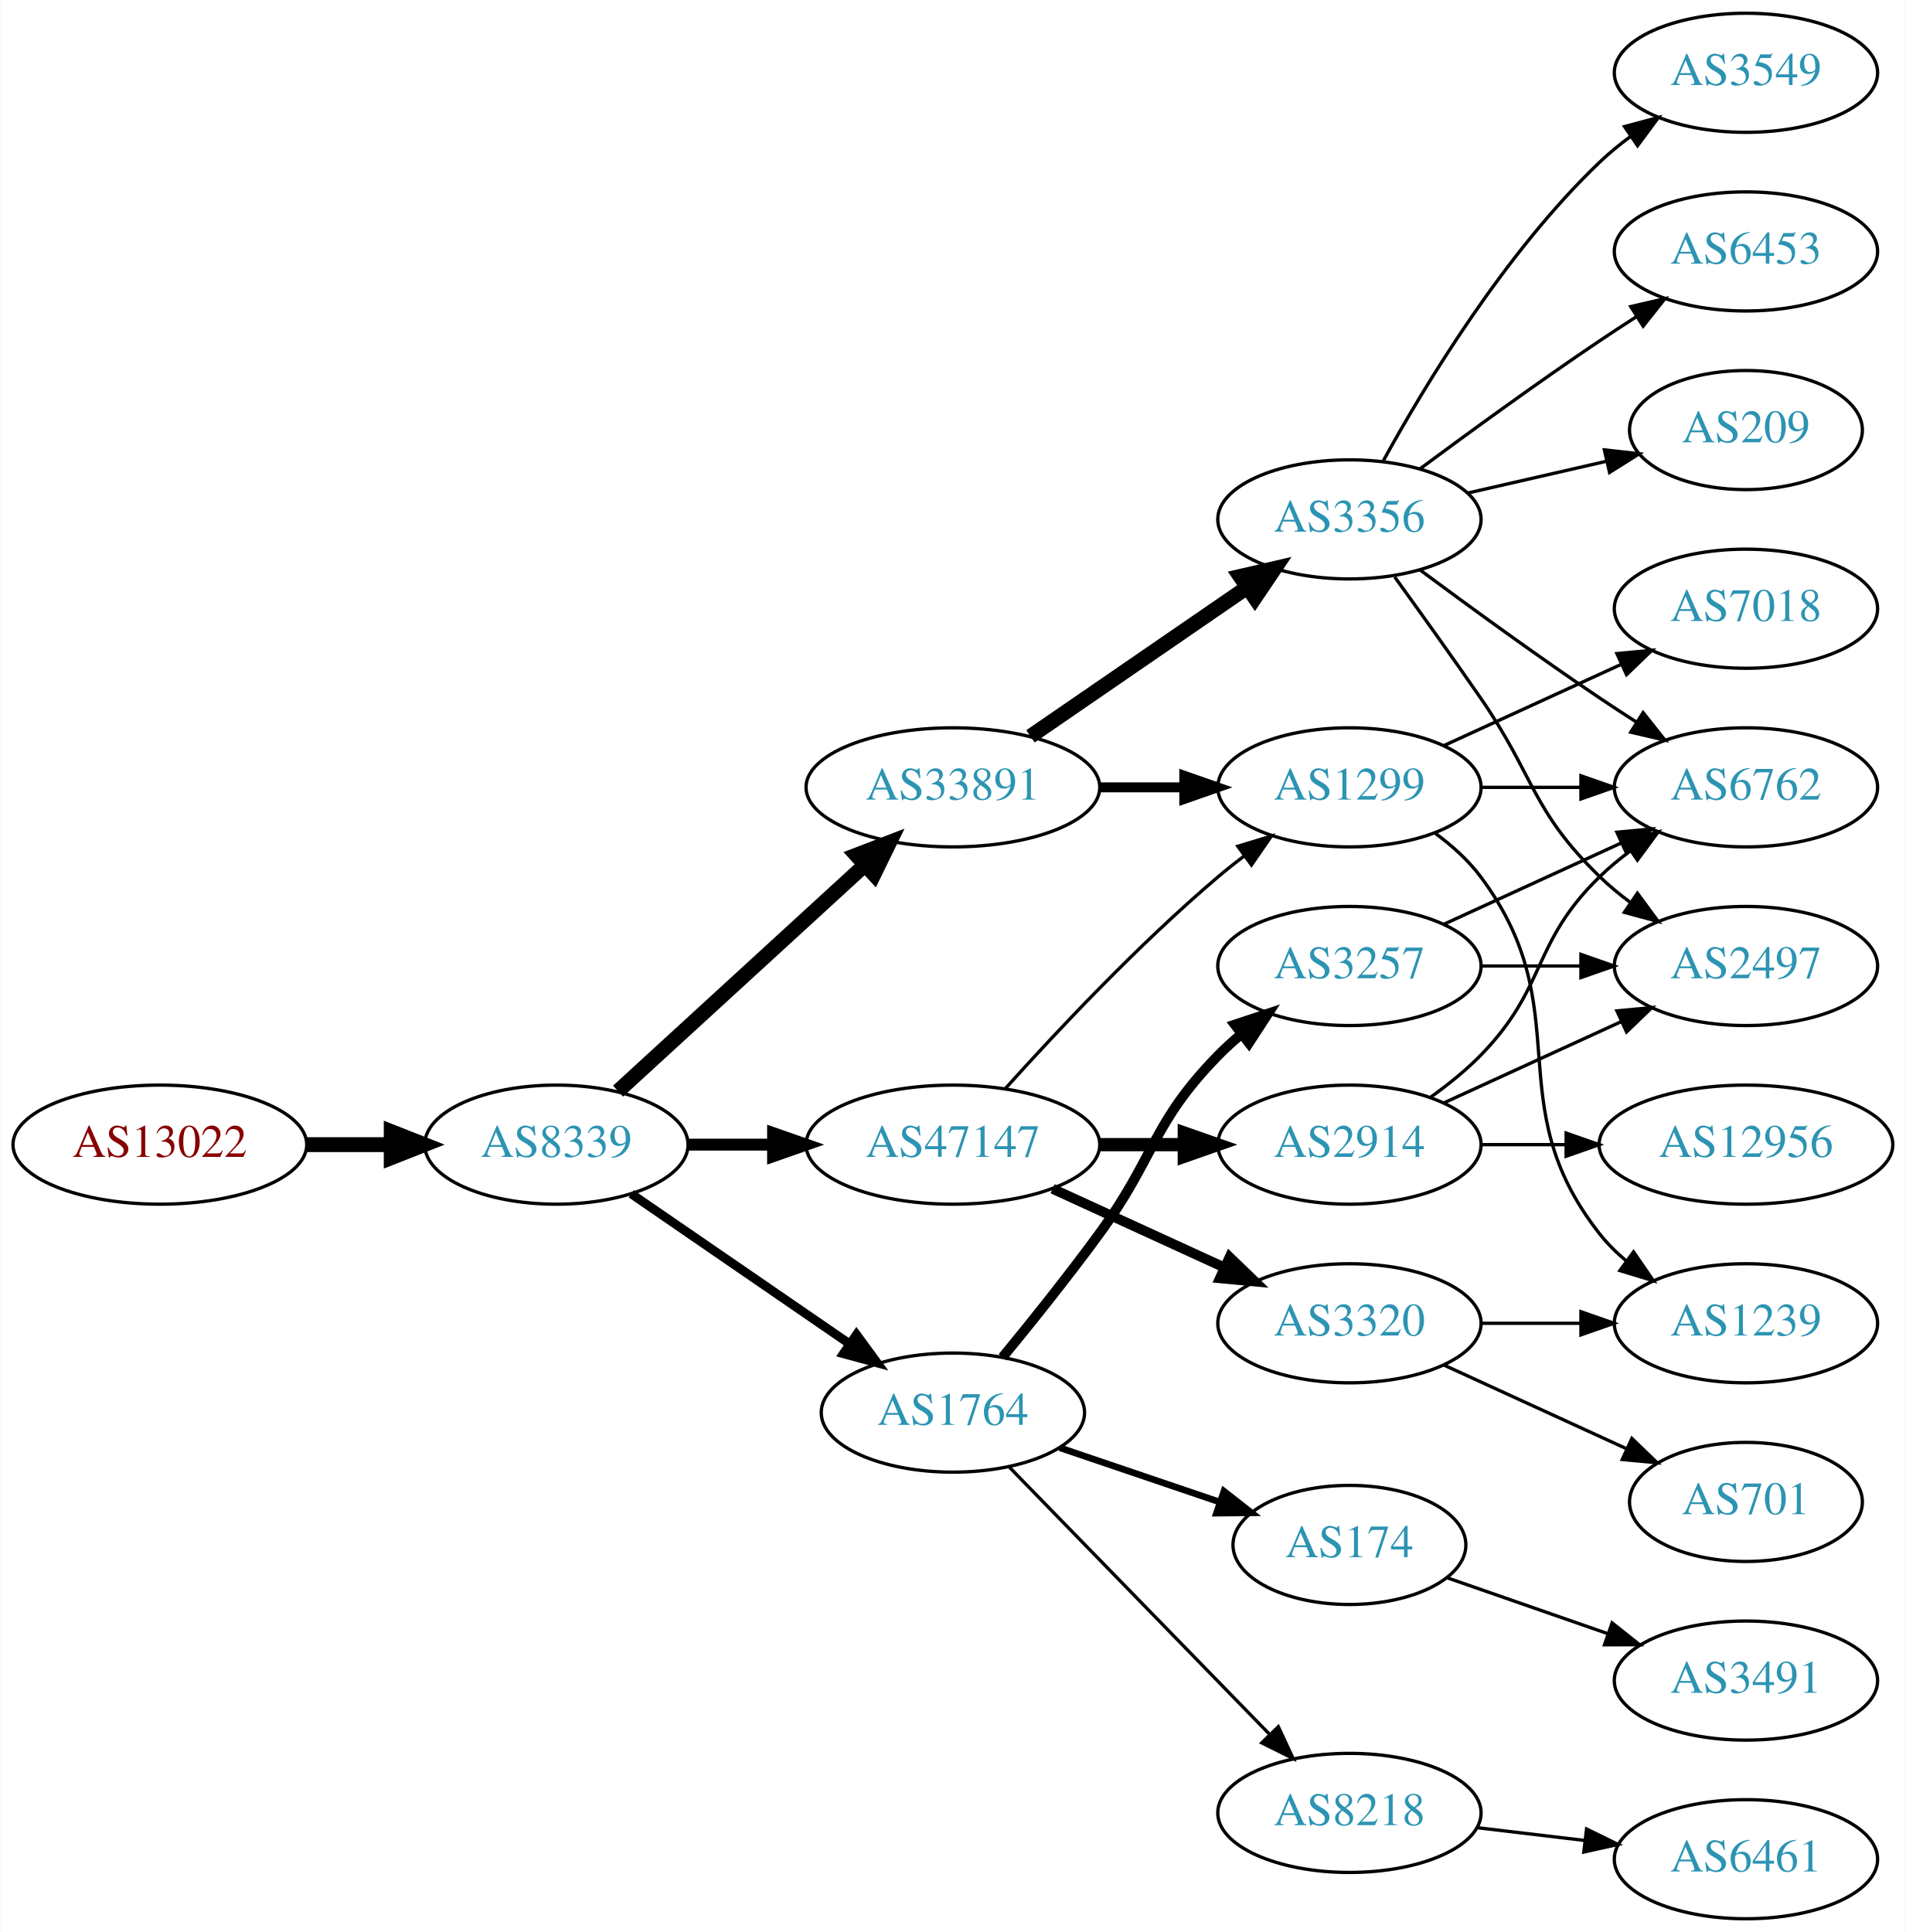
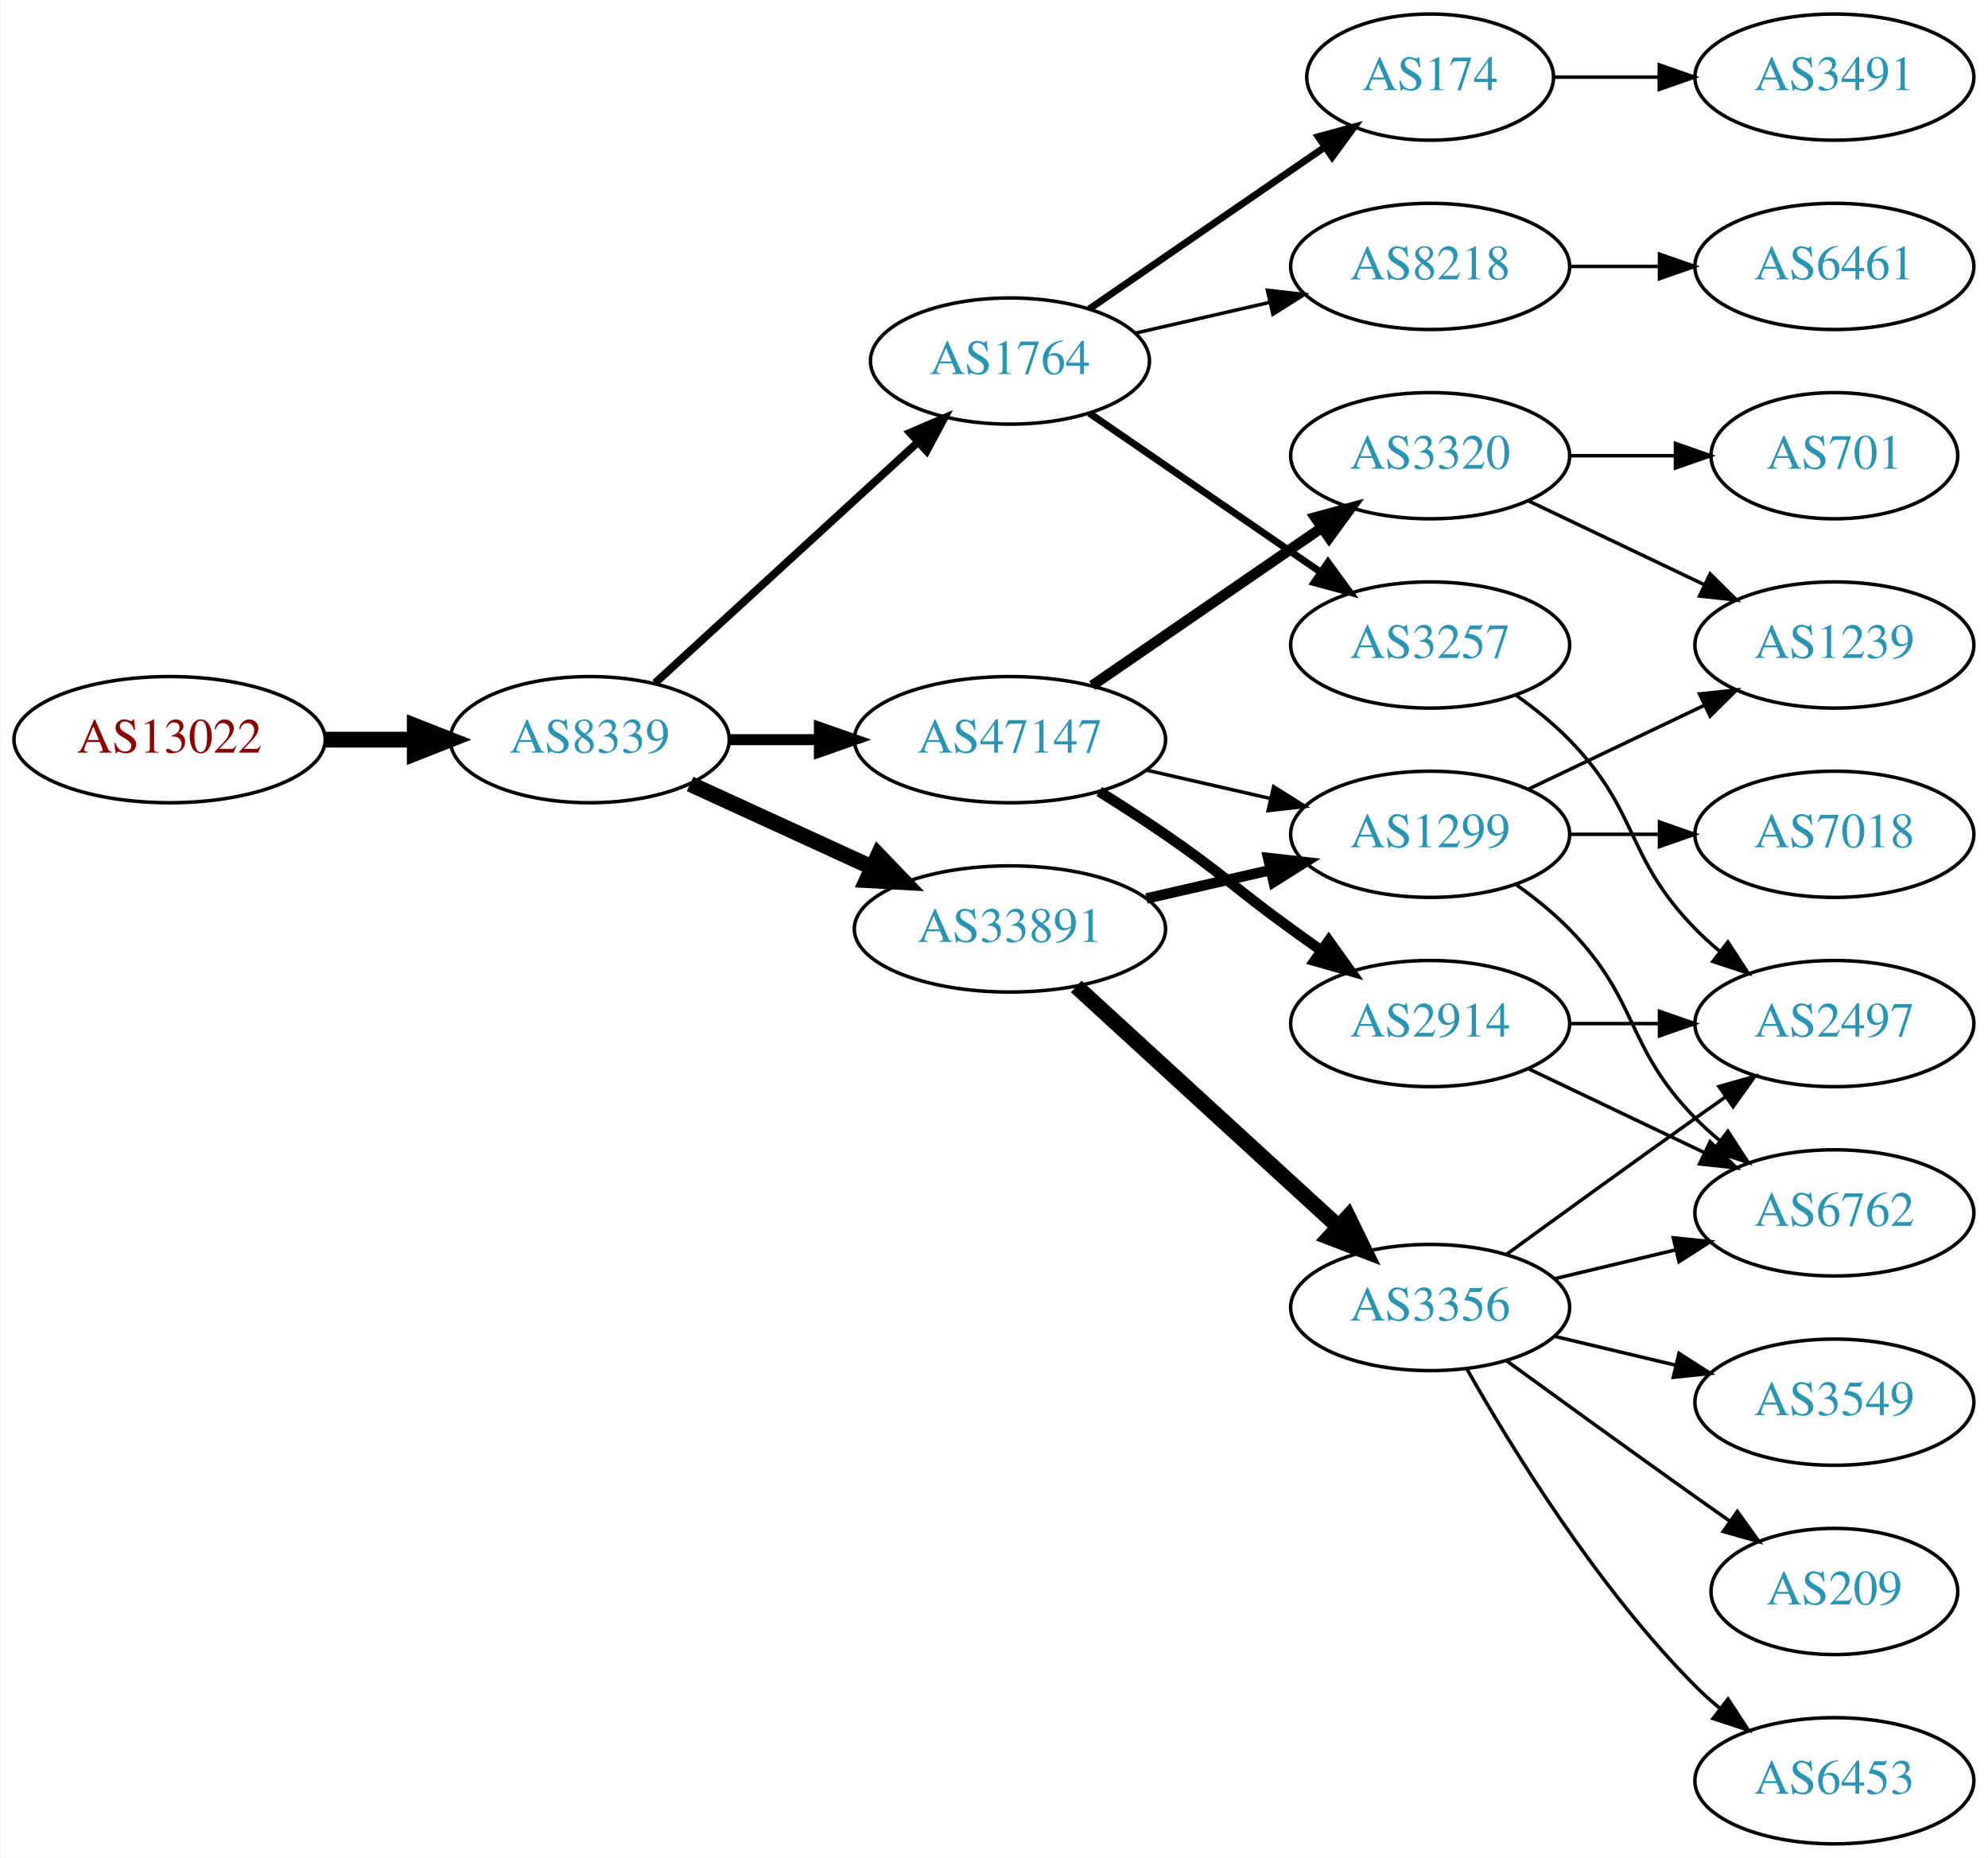
- <svg xmlns="http://www.w3.org/2000/svg" xmlns:xlink="http://www.w3.org/1999/xlink" width="576pt" height="584pt" viewBox="0.00 0.00 575.76 584.00">
-   <g id="graph0" class="graph" transform="scale(1 1) rotate(0) translate(4 580)">
-     <polygon fill="white" stroke="none" points="-4,4 -4,-580 571.762,-580 571.762,4 -4,4" />
+ <svg xmlns="http://www.w3.org/2000/svg" xmlns:xlink="http://www.w3.org/1999/xlink" width="567pt" height="530pt" viewBox="0.00 0.00 566.66 530.00">
+   <g id="graph0" class="graph" transform="scale(1 1) rotate(0) translate(4 526)">
+     <polygon fill="white" stroke="none" points="-4,4 -4,-526 562.663,-526 562.663,4 -4,4" />
    <g id="node1" class="node">
      <g id="a_node1">
        <a xlink:href="/asn/13022" xlink:title="AS13022 ~ UNSPECIFIED [AT]">
-           <ellipse fill="#ffffff" stroke="black" cx="44.196" cy="-234" rx="44.393" ry="18" />
-           <text text-anchor="middle" x="44.196" y="-230.3" font-family="Times,serif" font-size="14.00" fill="#880000">AS13022</text>
+           <ellipse fill="#ffffff" stroke="black" cx="44.196" cy="-315" rx="44.393" ry="18" />
+           <text text-anchor="middle" x="44.196" y="-311.3" font-family="Times,serif" font-size="14.00" fill="#880000">AS13022</text>
        </a>
      </g>
    </g>
    <g id="node2" class="node">
      <g id="a_node2">
        <a xlink:href="/asn/8339" xlink:title="AS8339 ~ kabelplus GmbH [AT]">
-           <ellipse fill="#ffffff" stroke="black" cx="164.039" cy="-234" rx="39.794" ry="18" />
-           <text text-anchor="middle" x="164.039" y="-230.3" font-family="Times,serif" font-size="14.00" fill="#2c94b3">AS8339</text>
+           <ellipse fill="#ffffff" stroke="black" cx="164.039" cy="-315" rx="39.794" ry="18" />
+           <text text-anchor="middle" x="164.039" y="-311.3" font-family="Times,serif" font-size="14.00" fill="#2c94b3">AS8339</text>
        </a>
      </g>
    </g>
    <g id="edge1" class="edge">
-       <path fill="none" stroke="black" stroke-width="4.5" d="M88.407,-234C96.72,-234 105.482,-234 113.965,-234" />
-       <polygon fill="black" stroke="black" stroke-width="4.5" points="114.123,-237.938 124.123,-234 114.123,-230.063 114.123,-237.938" />
+       <path fill="none" stroke="black" stroke-width="4.5" d="M88.407,-315C96.72,-315 105.482,-315 113.965,-315" />
+       <polygon fill="black" stroke="black" stroke-width="4.5" points="114.123,-318.938 124.123,-315 114.123,-311.063 114.123,-318.938" />
    </g>
    <g id="node3" class="node">
      <g id="a_node3">
-         <a xlink:href="/asn/33891" xlink:title="AS33891 ~ CORE-BACKBONE GMBH GLOBAL NETWORK [DE]">
-           <ellipse fill="#ffffff" stroke="black" cx="283.881" cy="-342" rx="44.393" ry="18" />
-           <text text-anchor="middle" x="283.881" y="-338.3" font-family="Times,serif" font-size="14.00" fill="#2c94b3">AS33891</text>
+         <a xlink:href="/asn/1764" xlink:title="AS1764 ~ NEXTLAYER-AS [AT]">
+           <ellipse fill="#ffffff" stroke="black" cx="283.881" cy="-423" rx="39.794" ry="18" />
+           <text text-anchor="middle" x="283.881" y="-419.3" font-family="Times,serif" font-size="14.00" fill="#2c94b3">AS1764</text>
        </a>
      </g>
    </g>
    <g id="edge2" class="edge">
-       <path fill="none" stroke="black" stroke-width="4.5" d="M182.681,-250.169C202.439,-268.276 234.641,-297.789 257.193,-318.457" />
-       <polygon fill="black" stroke="black" stroke-width="4.5" points="254.698,-321.512 264.731,-325.365 260.019,-315.706 254.698,-321.512" />
+       <path fill="none" stroke="black" stroke-width="2.25" d="M182.681,-331.169C202.554,-349.382 235.016,-379.133 257.585,-399.817" />
+       <polygon fill="black" stroke="black" stroke-width="2.25" points="255.381,-402.545 265.118,-406.721 260.111,-397.384 255.381,-402.545" />
    </g>
    <g id="node4" class="node">
      <g id="a_node4">
        <a xlink:href="/asn/47147" xlink:title="AS47147 ~ ANEXIA Internetdienstleistungs GmbH [AT]">
-           <ellipse fill="#ffffff" stroke="black" cx="283.881" cy="-234" rx="44.393" ry="18" />
-           <text text-anchor="middle" x="283.881" y="-230.3" font-family="Times,serif" font-size="14.00" fill="#2c94b3">AS47147</text>
+           <ellipse fill="#ffffff" stroke="black" cx="283.881" cy="-315" rx="44.393" ry="18" />
+           <text text-anchor="middle" x="283.881" y="-311.3" font-family="Times,serif" font-size="14.00" fill="#2c94b3">AS47147</text>
        </a>
      </g>
    </g>
    <g id="edge3" class="edge">
-       <path fill="none" stroke="black" stroke-width="3.6" d="M203.951,-234C212.054,-234 220.729,-234 229.255,-234" />
-       <polygon fill="black" stroke="black" stroke-width="3.6" points="229.533,-237.5 239.533,-234 229.533,-230.5 229.533,-237.5" />
+       <path fill="none" stroke="black" stroke-width="3.15" d="M203.951,-315C212.054,-315 220.729,-315 229.255,-315" />
+       <polygon fill="black" stroke="black" stroke-width="3.15" points="229.533,-318.5 239.533,-315 229.533,-311.5 229.533,-318.5" />
    </g>
    <g id="node5" class="node">
      <g id="a_node5">
-         <a xlink:href="/asn/1764" xlink:title="AS1764 ~ NEXTLAYER-AS [AT]">
-           <ellipse fill="#ffffff" stroke="black" cx="283.881" cy="-153" rx="39.794" ry="18" />
-           <text text-anchor="middle" x="283.881" y="-149.3" font-family="Times,serif" font-size="14.00" fill="#2c94b3">AS1764</text>
+         <a xlink:href="/asn/33891" xlink:title="AS33891 ~ CORE-BACKBONE GMBH GLOBAL NETWORK [DE]">
+           <ellipse fill="#ffffff" stroke="black" cx="283.881" cy="-261" rx="44.393" ry="18" />
+           <text text-anchor="middle" x="283.881" y="-257.3" font-family="Times,serif" font-size="14.00" fill="#2c94b3">AS33891</text>
        </a>
      </g>
    </g>
    <g id="edge4" class="edge">
-       <path fill="none" stroke="black" stroke-width="2.7" d="M186.653,-219.143C205.141,-206.435 231.955,-188.005 252.585,-173.825" />
-       <polygon fill="black" stroke="black" stroke-width="2.7" points="254.747,-176.586 261.005,-168.037 250.781,-170.817 254.747,-176.586" />
+       <path fill="none" stroke="black" stroke-width="4.5" d="M192.667,-302.339C208.165,-295.238 227.732,-286.272 244.678,-278.506" />
+       <polygon fill="black" stroke="black" stroke-width="4.5" points="246.33,-282.08 253.781,-274.335 243.05,-274.921 246.33,-282.08" />
    </g>
    <g id="node6" class="node">
      <g id="a_node6">
-         <a xlink:href="/asn/1299" xlink:title="AS1299 ~ Telia Carrier [EU]">
-           <ellipse fill="#ffffff" stroke="black" cx="403.724" cy="-342" rx="39.794" ry="18" />
-           <text text-anchor="middle" x="403.724" y="-338.3" font-family="Times,serif" font-size="14.00" fill="#2c94b3">AS1299</text>
+         <a xlink:href="/asn/174" xlink:title="AS174 ~ Cogent Communications [US]">
+           <ellipse fill="#ffffff" stroke="black" cx="403.724" cy="-504" rx="35.194" ry="18" />
+           <text text-anchor="middle" x="403.724" y="-500.3" font-family="Times,serif" font-size="14.00" fill="#2c94b3">AS174</text>
        </a>
      </g>
    </g>
    <g id="edge5" class="edge">
-       <path fill="none" stroke="black" stroke-width="3" d="M328.092,-342C336.405,-342 345.168,-342 353.65,-342" />
-       <polygon fill="black" stroke="black" stroke-width="3" points="353.809,-345.5 363.809,-342 353.809,-338.5 353.809,-345.5" />
+       <path fill="none" stroke="black" stroke-width="2" d="M306.495,-437.857C325.333,-450.805 352.812,-469.693 373.588,-483.973" />
+       <polygon fill="black" stroke="black" stroke-width="2" points="371.813,-487.001 382.037,-489.781 375.779,-481.232 371.813,-487.001" />
    </g>
    <g id="node7" class="node">
      <g id="a_node7">
-         <a xlink:href="/asn/3356" xlink:title="AS3356 ~ Level 3 Parent, LLC [US]">
-           <ellipse fill="#ffffff" stroke="black" cx="403.724" cy="-423" rx="39.794" ry="18" />
-           <text text-anchor="middle" x="403.724" y="-419.3" font-family="Times,serif" font-size="14.00" fill="#2c94b3">AS3356</text>
+         <a xlink:href="/asn/3257" xlink:title="AS3257 ~ GTT [DE]">
+           <ellipse fill="#ffffff" stroke="black" cx="403.724" cy="-342" rx="39.794" ry="18" />
+           <text text-anchor="middle" x="403.724" y="-338.3" font-family="Times,serif" font-size="14.00" fill="#2c94b3">AS3257</text>
        </a>
      </g>
    </g>
    <g id="edge6" class="edge">
-       <path fill="none" stroke="black" stroke-width="4.5" d="M307.324,-357.426C325.905,-370.198 352.466,-388.455 372.846,-402.463" />
-       <polygon fill="black" stroke="black" stroke-width="4.5" points="370.689,-405.758 381.16,-408.178 375.149,-399.269 370.689,-405.758" />
-     </g>
-     <g id="edge8" class="edge">
-       <path fill="none" stroke="black" d="M299.814,-251.044C315.14,-268.097 340.075,-294.65 364.077,-315 366.574,-317.117 369.235,-319.232 371.946,-321.293" />
-       <polygon fill="black" stroke="black" points="369.983,-324.194 380.123,-327.266 374.112,-318.541 369.983,-324.194" />
+       <path fill="none" stroke="black" stroke-width="2" d="M306.495,-408.143C324.984,-395.435 351.798,-377.005 372.427,-362.825" />
+       <polygon fill="black" stroke="black" stroke-width="2" points="374.589,-365.586 380.848,-357.037 370.624,-359.817 374.589,-365.586" />
    </g>
    <g id="node8" class="node">
      <g id="a_node8">
+         <a xlink:href="/asn/8218" xlink:title="AS8218 ~ legacy Neotelecoms [FR]">
+           <ellipse fill="#ffffff" stroke="black" cx="403.724" cy="-450" rx="39.794" ry="18" />
+           <text text-anchor="middle" x="403.724" y="-446.3" font-family="Times,serif" font-size="14.00" fill="#2c94b3">AS8218</text>
+         </a>
+       </g>
+     </g>
+     <g id="edge7" class="edge">
+       <path fill="none" stroke="black" d="M319.6,-430.955C331.6,-433.704 345.221,-436.825 357.914,-439.733" />
+       <polygon fill="black" stroke="black" points="357.316,-443.187 367.845,-442.009 358.88,-436.364 357.316,-443.187" />
+     </g>
+     <g id="node10" class="node">
+       <g id="a_node10">
        <a xlink:href="/asn/2914" xlink:title="AS2914 ~ NTT America, Inc. [US]">
          <ellipse fill="#ffffff" stroke="black" cx="403.724" cy="-234" rx="39.794" ry="18" />
          <text text-anchor="middle" x="403.724" y="-230.3" font-family="Times,serif" font-size="14.00" fill="#2c94b3">AS2914</text>
        </a>
      </g>
    </g>
-     <g id="edge7" class="edge">
-       <path fill="none" stroke="black" stroke-width="4" d="M328.092,-234C336.405,-234 345.168,-234 353.65,-234" />
-       <polygon fill="black" stroke="black" stroke-width="4" points="353.809,-237.5 363.809,-234 353.809,-230.5 353.809,-237.5" />
+     <g id="edge9" class="edge">
+       <path fill="none" stroke="black" stroke-width="3" d="M309.332,-300.22C315.515,-296.345 322.096,-292.101 328.077,-288 344.572,-276.689 347.877,-272.729 364.077,-261 366.88,-258.971 369.812,-256.875 372.752,-254.79" />
+       <polygon fill="black" stroke="black" stroke-width="3" points="374.803,-257.627 380.967,-249.009 370.775,-251.903 374.803,-257.627" />
+     </g>
+     <g id="node11" class="node">
+       <g id="a_node11">
+         <a xlink:href="/asn/1299" xlink:title="AS1299 ~ Telia Carrier [EU]">
+           <ellipse fill="#ffffff" stroke="black" cx="403.724" cy="-288" rx="39.794" ry="18" />
+           <text text-anchor="middle" x="403.724" y="-284.3" font-family="Times,serif" font-size="14.00" fill="#2c94b3">AS1299</text>
+         </a>
+       </g>
+     </g>
+     <g id="edge10" class="edge">
+       <path fill="none" stroke="black" d="M322.816,-306.308C334.057,-303.733 346.469,-300.889 358.092,-298.226" />
+       <polygon fill="black" stroke="black" points="359.088,-301.588 368.054,-295.943 357.525,-294.765 359.088,-301.588" />
+     </g>
+     <g id="node12" class="node">
+       <g id="a_node12">
+         <a xlink:href="/asn/3320" xlink:title="AS3320 ~ DTAG [DE]">
+           <ellipse fill="#ffffff" stroke="black" cx="403.724" cy="-396" rx="39.794" ry="18" />
+           <text text-anchor="middle" x="403.724" y="-392.3" font-family="Times,serif" font-size="14.00" fill="#2c94b3">AS3320</text>
+         </a>
+       </g>
+     </g>
+     <g id="edge11" class="edge">
+       <path fill="none" stroke="black" stroke-width="3" d="M307.324,-330.426C325.905,-343.198 352.466,-361.455 372.846,-375.463" />
+       <polygon fill="black" stroke="black" stroke-width="3" points="370.936,-378.398 381.16,-381.178 374.902,-372.629 370.936,-378.398" />
+     </g>
+     <g id="edge15" class="edge">
+       <path fill="none" stroke="black" stroke-width="3" d="M322.816,-269.692C334.057,-272.267 346.469,-275.111 358.092,-277.774" />
+       <polygon fill="black" stroke="black" stroke-width="3" points="357.525,-281.235 368.054,-280.057 359.088,-274.412 357.525,-281.235" />
+     </g>
+     <g id="node15" class="node">
+       <g id="a_node15">
+         <a xlink:href="/asn/3356" xlink:title="AS3356 ~ Level 3 Parent, LLC [US]">
+           <ellipse fill="#ffffff" stroke="black" cx="403.724" cy="-153" rx="39.794" ry="18" />
+           <text text-anchor="middle" x="403.724" y="-149.3" font-family="Times,serif" font-size="14.00" fill="#2c94b3">AS3356</text>
+         </a>
+       </g>
+     </g>
+     <g id="edge14" class="edge">
+       <path fill="none" stroke="black" stroke-width="4.5" d="M302.779,-244.597C322.707,-226.333 355.065,-196.678 377.542,-176.079" />
+       <polygon fill="black" stroke="black" stroke-width="4.5" points="380.332,-178.863 385.044,-169.203 375.011,-173.057 380.332,-178.863" />
    </g>
    <g id="node9" class="node">
      <g id="a_node9">
-         <a xlink:href="/asn/3320" xlink:title="AS3320 ~ DTAG [DE]">
-           <ellipse fill="#ffffff" stroke="black" cx="403.724" cy="-180" rx="39.794" ry="18" />
-           <text text-anchor="middle" x="403.724" y="-176.3" font-family="Times,serif" font-size="14.00" fill="#2c94b3">AS3320</text>
-         </a>
-       </g>
-     </g>
-     <g id="edge9" class="edge">
-       <path fill="none" stroke="black" stroke-width="3" d="M314.011,-220.652C329.622,-213.498 349.02,-204.609 365.692,-196.97" />
-       <polygon fill="black" stroke="black" stroke-width="3" points="367.511,-199.986 375.144,-192.638 364.595,-193.622 367.511,-199.986" />
-     </g>
-     <g id="node10" class="node">
-       <g id="a_node10">
-         <a xlink:href="/asn/8218" xlink:title="AS8218 ~ legacy Neotelecoms [FR]">
-           <ellipse fill="#ffffff" stroke="black" cx="403.724" cy="-32" rx="39.794" ry="18" />
-           <text text-anchor="middle" x="403.724" y="-28.3" font-family="Times,serif" font-size="14.00" fill="#2c94b3">AS8218</text>
-         </a>
-       </g>
-     </g>
-     <g id="edge10" class="edge">
-       <path fill="none" stroke="black" d="M300.774,-136.681C321.069,-115.843 356.338,-79.628 379.607,-55.736" />
-       <polygon fill="black" stroke="black" points="382.237,-58.052 386.706,-48.447 377.222,-53.169 382.237,-58.052" />
-     </g>
-     <g id="node11" class="node">
-       <g id="a_node11">
-         <a xlink:href="/asn/3257" xlink:title="AS3257 ~ GTT [DE]">
-           <ellipse fill="#ffffff" stroke="black" cx="403.724" cy="-288" rx="39.794" ry="18" />
-           <text text-anchor="middle" x="403.724" y="-284.3" font-family="Times,serif" font-size="14.00" fill="#2c94b3">AS3257</text>
-         </a>
-       </g>
-     </g>
-     <g id="edge11" class="edge">
-       <path fill="none" stroke="black" stroke-width="3" d="M298.884,-169.731C307.532,-180.25 318.724,-194.208 328.077,-207 345.102,-230.284 343.905,-240.383 364.077,-261 366.17,-263.139 368.453,-265.218 370.83,-267.21" />
-       <polygon fill="black" stroke="black" stroke-width="3" points="369.074,-270.275 379.13,-273.611 373.349,-264.732 369.074,-270.275" />
-     </g>
-     <g id="node12" class="node">
-       <g id="a_node12">
-         <a xlink:href="/asn/174" xlink:title="AS174 ~ Cogent Communications [US]">
-           <ellipse fill="#ffffff" stroke="black" cx="403.724" cy="-113" rx="35.194" ry="18" />
-           <text text-anchor="middle" x="403.724" y="-109.3" font-family="Times,serif" font-size="14.00" fill="#2c94b3">AS174</text>
+         <a xlink:href="/asn/3491" xlink:title="AS3491 ~ PCCW Global, Inc. [US]">
+           <ellipse fill="#ffffff" stroke="black" cx="519.017" cy="-504" rx="39.794" ry="18" />
+           <text text-anchor="middle" x="519.017" y="-500.3" font-family="Times,serif" font-size="14.00" fill="#2c94b3">AS3491</text>
+         </a>
+       </g>
+     </g>
+     <g id="edge8" class="edge">
+       <path fill="none" stroke="black" d="M439.023,-504C448.4,-504 458.75,-504 468.785,-504" />
+       <polygon fill="black" stroke="black" points="469.074,-507.5 479.074,-504 469.074,-500.5 469.074,-507.5" />
+     </g>
+     <g id="node14" class="node">
+       <g id="a_node14">
+         <a xlink:href="/asn/2497" xlink:title="AS2497 ~ Internet Initiative Japan Inc. [JP]">
+           <ellipse fill="#ffffff" stroke="black" cx="519.017" cy="-234" rx="39.794" ry="18" />
+           <text text-anchor="middle" x="519.017" y="-230.3" font-family="Times,serif" font-size="14.00" fill="#2c94b3">AS2497</text>
+         </a>
+       </g>
+     </g>
+     <g id="edge26" class="edge">
+       <path fill="none" stroke="black" d="M428.318,-327.611C433.574,-323.852 438.906,-319.563 443.37,-315 463.543,-294.383 459.198,-281.617 479.37,-261 481.463,-258.861 483.746,-256.782 486.123,-254.79" />
+       <polygon fill="black" stroke="black" points="488.641,-257.268 494.423,-248.389 484.367,-251.725 488.641,-257.268" />
+     </g>
+     <g id="node22" class="node">
+       <g id="a_node22">
+         <a xlink:href="/asn/6461" xlink:title="AS6461 ~ ZAYO-6461 [US]">
+           <ellipse fill="#ffffff" stroke="black" cx="519.017" cy="-450" rx="39.794" ry="18" />
+           <text text-anchor="middle" x="519.017" y="-446.3" font-family="Times,serif" font-size="14.00" fill="#2c94b3">AS6461</text>
+         </a>
+       </g>
+     </g>
+     <g id="edge27" class="edge">
+       <path fill="none" stroke="black" d="M443.396,-450C451.599,-450 460.363,-450 468.895,-450" />
+       <polygon fill="black" stroke="black" points="469.134,-453.5 479.134,-450 469.134,-446.5 469.134,-453.5" />
+     </g>
+     <g id="node13" class="node">
+       <g id="a_node13">
+         <a xlink:href="/asn/6762" xlink:title="AS6762 ~ TELECOM ITALIA SPARKLE S.p.A. [IT]">
+           <ellipse fill="#ffffff" stroke="black" cx="519.017" cy="-180" rx="39.794" ry="18" />
+           <text text-anchor="middle" x="519.017" y="-176.3" font-family="Times,serif" font-size="14.00" fill="#2c94b3">AS6762</text>
        </a>
      </g>
    </g>
    <g id="edge12" class="edge">
-       <path fill="none" stroke="black" stroke-width="2" d="M316.151,-142.386C330.918,-137.373 348.681,-131.344 364.264,-126.055" />
-       <polygon fill="black" stroke="black" stroke-width="2" points="365.792,-129.232 374.136,-122.704 363.542,-122.604 365.792,-129.232" />
+       <path fill="none" stroke="black" d="M431.86,-221.066C446.854,-213.919 465.675,-204.948 481.898,-197.215" />
+       <polygon fill="black" stroke="black" points="483.581,-200.291 491.102,-192.829 480.569,-193.972 483.581,-200.291" />
+     </g>
+     <g id="edge13" class="edge">
+       <path fill="none" stroke="black" d="M443.396,-234C451.599,-234 460.363,-234 468.895,-234" />
+       <polygon fill="black" stroke="black" points="469.134,-237.5 479.134,-234 469.134,-230.5 469.134,-237.5" />
+     </g>
+     <g id="edge18" class="edge">
+       <path fill="none" stroke="black" d="M428.318,-273.611C433.574,-269.852 438.906,-265.563 443.37,-261 463.543,-240.383 459.198,-227.617 479.37,-207 481.463,-204.861 483.746,-202.782 486.123,-200.79" />
+       <polygon fill="black" stroke="black" points="488.641,-203.268 494.423,-194.389 484.367,-197.725 488.641,-203.268" />
    </g>
    <g id="node16" class="node">
      <g id="a_node16">
-         <a xlink:href="/asn/6762" xlink:title="AS6762 ~ TELECOM ITALIA SPARKLE S.p.A. [IT]">
-           <ellipse fill="#ffffff" stroke="black" cx="523.566" cy="-342" rx="39.794" ry="18" />
-           <text text-anchor="middle" x="523.566" y="-338.3" font-family="Times,serif" font-size="14.00" fill="#2c94b3">AS6762</text>
-         </a>
-       </g>
-     </g>
-     <g id="edge18" class="edge">
-       <path fill="none" stroke="black" d="M443.636,-342C453.19,-342 463.539,-342 473.502,-342" />
-       <polygon fill="black" stroke="black" points="473.695,-345.5 483.695,-342 473.694,-338.5 473.695,-345.5" />
+         <a xlink:href="/asn/7018" xlink:title="AS7018 ~ AT&amp;T Services, Inc. [US]">
+           <ellipse fill="#ffffff" stroke="black" cx="519.017" cy="-288" rx="39.794" ry="18" />
+           <text text-anchor="middle" x="519.017" y="-284.3" font-family="Times,serif" font-size="14.00" fill="#2c94b3">AS7018</text>
+         </a>
+       </g>
+     </g>
+     <g id="edge16" class="edge">
+       <path fill="none" stroke="black" d="M443.396,-288C451.599,-288 460.363,-288 468.895,-288" />
+       <polygon fill="black" stroke="black" points="469.134,-291.5 479.134,-288 469.134,-284.5 469.134,-291.5" />
    </g>
    <g id="node17" class="node">
      <g id="a_node17">
-         <a xlink:href="/asn/7018" xlink:title="AS7018 ~ AT&amp;T Services, Inc. [US]">
-           <ellipse fill="#ffffff" stroke="black" cx="523.566" cy="-396" rx="39.794" ry="18" />
-           <text text-anchor="middle" x="523.566" y="-392.3" font-family="Times,serif" font-size="14.00" fill="#2c94b3">AS7018</text>
+         <a xlink:href="/asn/1239" xlink:title="AS1239 ~ Sprint [US]">
+           <ellipse fill="#ffffff" stroke="black" cx="519.017" cy="-342" rx="39.794" ry="18" />
+           <text text-anchor="middle" x="519.017" y="-338.3" font-family="Times,serif" font-size="14.00" fill="#2c94b3">AS1239</text>
        </a>
      </g>
    </g>
    <g id="edge17" class="edge">
-       <path fill="none" stroke="black" d="M432.353,-354.661C448.31,-361.973 468.58,-371.261 485.863,-379.181" />
-       <polygon fill="black" stroke="black" points="484.562,-382.435 495.111,-383.419 487.478,-376.071 484.562,-382.435" />
+       <path fill="none" stroke="black" d="M431.86,-300.934C446.854,-308.081 465.675,-317.052 481.898,-324.785" />
+       <polygon fill="black" stroke="black" points="480.569,-328.028 491.102,-329.171 483.581,-321.709 480.569,-328.028" />
+     </g>
+     <g id="edge24" class="edge">
+       <path fill="none" stroke="black" d="M431.86,-383.066C446.854,-375.919 465.675,-366.948 481.898,-359.215" />
+       <polygon fill="black" stroke="black" points="483.581,-362.291 491.102,-354.829 480.569,-355.972 483.581,-362.291" />
+     </g>
+     <g id="node21" class="node">
+       <g id="a_node21">
+         <a xlink:href="/asn/701" xlink:title="AS701 ~ UUNET [US]">
+           <ellipse fill="#ffffff" stroke="black" cx="519.017" cy="-396" rx="35.194" ry="18" />
+           <text text-anchor="middle" x="519.017" y="-392.3" font-family="Times,serif" font-size="14.00" fill="#2c94b3">AS701</text>
+         </a>
+       </g>
+     </g>
+     <g id="edge25" class="edge">
+       <path fill="none" stroke="black" d="M443.396,-396C453.101,-396 463.592,-396 473.555,-396" />
+       <polygon fill="black" stroke="black" points="473.691,-399.5 483.691,-396 473.691,-392.5 473.691,-399.5" />
+     </g>
+     <g id="edge22" class="edge">
+       <path fill="none" stroke="black" d="M439.331,-161.248C450.202,-163.838 462.357,-166.735 473.799,-169.462" />
+       <polygon fill="black" stroke="black" points="473.082,-172.889 483.621,-171.803 474.705,-166.08 473.082,-172.889" />
+     </g>
+     <g id="edge20" class="edge">
+       <path fill="none" stroke="black" d="M425.572,-168.222C440.506,-179.091 461.12,-194.025 479.37,-207 482.191,-209.005 485.134,-211.085 488.082,-213.159" />
+       <polygon fill="black" stroke="black" points="486.109,-216.05 496.306,-218.926 490.128,-210.319 486.109,-216.05" />
    </g>
    <g id="node18" class="node">
      <g id="a_node18">
-         <a xlink:href="/asn/1239" xlink:title="AS1239 ~ Sprint [US]">
-           <ellipse fill="#ffffff" stroke="black" cx="523.566" cy="-180" rx="39.794" ry="18" />
-           <text text-anchor="middle" x="523.566" y="-176.3" font-family="Times,serif" font-size="14.00" fill="#2c94b3">AS1239</text>
+         <a xlink:href="/asn/3549" xlink:title="AS3549 ~ Level 3 Parent, LLC [US]">
+           <ellipse fill="#ffffff" stroke="black" cx="519.017" cy="-126" rx="39.794" ry="18" />
+           <text text-anchor="middle" x="519.017" y="-122.3" font-family="Times,serif" font-size="14.00" fill="#2c94b3">AS3549</text>
        </a>
      </g>
    </g>
    <g id="edge19" class="edge">
-       <path fill="none" stroke="black" d="M429.655,-328.118C434.731,-324.389 439.649,-319.984 443.37,-315 473.642,-274.458 448.072,-246.754 479.37,-207 481.695,-204.047 484.439,-201.33 487.398,-198.853" />
-       <polygon fill="black" stroke="black" points="489.591,-201.585 495.595,-192.855 485.457,-195.936 489.591,-201.585" />
-     </g>
-     <g id="node15" class="node">
-       <g id="a_node15">
-         <a xlink:href="/asn/2497" xlink:title="AS2497 ~ Internet Initiative Japan Inc. [JP]">
-           <ellipse fill="#ffffff" stroke="black" cx="523.566" cy="-288" rx="39.794" ry="18" />
-           <text text-anchor="middle" x="523.566" y="-284.3" font-family="Times,serif" font-size="14.00" fill="#2c94b3">AS2497</text>
-         </a>
-       </g>
-     </g>
-     <g id="edge21" class="edge">
-       <path fill="none" stroke="black" d="M417.403,-405.594C425.018,-395.063 434.851,-381.33 443.37,-369 459.766,-345.269 458.677,-335.094 479.37,-315 482.215,-312.237 485.389,-309.614 488.689,-307.166" />
-       <polygon fill="black" stroke="black" points="490.755,-309.994 497.037,-301.462 486.806,-304.214 490.755,-309.994" />
-     </g>
-     <g id="edge24" class="edge">
-       <path fill="none" stroke="black" d="M425.054,-407.723C439.916,-396.696 460.661,-381.593 479.37,-369 482.919,-366.611 486.67,-364.161 490.418,-361.758" />
-       <polygon fill="black" stroke="black" points="492.486,-364.591 499.067,-356.288 488.744,-358.675 492.486,-364.591" />
+       <path fill="none" stroke="black" d="M439.331,-144.752C450.202,-142.162 462.357,-139.265 473.799,-136.538" />
+       <polygon fill="black" stroke="black" points="474.705,-139.92 483.621,-134.197 473.082,-133.111 474.705,-139.92" />
    </g>
    <g id="node19" class="node">
      <g id="a_node19">
-         <a xlink:href="/asn/3549" xlink:title="AS3549 ~ Level 3 Parent, LLC [US]">
-           <ellipse fill="#ffffff" stroke="black" cx="523.566" cy="-558" rx="39.794" ry="18" />
-           <text text-anchor="middle" x="523.566" y="-554.3" font-family="Times,serif" font-size="14.00" fill="#2c94b3">AS3549</text>
-         </a>
-       </g>
-     </g>
-     <g id="edge20" class="edge">
-       <path fill="none" stroke="black" d="M413.965,-440.713C426.51,-463.561 450.687,-503.611 479.37,-531 482.238,-533.739 485.427,-536.347 488.736,-538.785" />
-       <polygon fill="black" stroke="black" points="486.86,-541.742 497.096,-544.477 490.8,-535.956 486.86,-541.742" />
+         <a xlink:href="/asn/209" xlink:title="AS209 ~ CenturyLink Communications, LLC [US]">
+           <ellipse fill="#ffffff" stroke="black" cx="519.017" cy="-72" rx="35.194" ry="18" />
+           <text text-anchor="middle" x="519.017" y="-68.3" font-family="Times,serif" font-size="14.00" fill="#2c94b3">AS209</text>
+         </a>
+       </g>
+     </g>
+     <g id="edge21" class="edge">
+       <path fill="none" stroke="black" d="M425.572,-137.778C440.506,-126.909 461.12,-111.975 479.37,-99 482.581,-96.718 485.95,-94.339 489.304,-91.982" />
+       <polygon fill="black" stroke="black" points="491.332,-94.834 497.515,-86.23 487.316,-89.101 491.332,-94.834" />
    </g>
    <g id="node20" class="node">
      <g id="a_node20">
        <a xlink:href="/asn/6453" xlink:title="AS6453 ~ TATA COMMUNICATIONS (AMERICA) INC [US]">
-           <ellipse fill="#ffffff" stroke="black" cx="523.566" cy="-504" rx="39.794" ry="18" />
-           <text text-anchor="middle" x="523.566" y="-500.3" font-family="Times,serif" font-size="14.00" fill="#2c94b3">AS6453</text>
-         </a>
-       </g>
-     </g>
-     <g id="edge22" class="edge">
-       <path fill="none" stroke="black" d="M425.054,-438.277C439.916,-449.304 460.661,-464.407 479.37,-477 482.919,-479.389 486.67,-481.839 490.418,-484.242" />
-       <polygon fill="black" stroke="black" points="488.744,-487.325 499.067,-489.712 492.486,-481.409 488.744,-487.325" />
-     </g>
-     <g id="node21" class="node">
-       <g id="a_node21">
-         <a xlink:href="/asn/209" xlink:title="AS209 ~ CenturyLink Communications, LLC [US]">
-           <ellipse fill="#ffffff" stroke="black" cx="523.566" cy="-450" rx="35.194" ry="18" />
-           <text text-anchor="middle" x="523.566" y="-446.3" font-family="Times,serif" font-size="14.00" fill="#2c94b3">AS209</text>
+           <ellipse fill="#ffffff" stroke="black" cx="519.017" cy="-18" rx="39.794" ry="18" />
+           <text text-anchor="middle" x="519.017" y="-14.3" font-family="Times,serif" font-size="14.00" fill="#2c94b3">AS6453</text>
        </a>
      </g>
    </g>
    <g id="edge23" class="edge">
-       <path fill="none" stroke="black" d="M439.443,-430.955C452.536,-433.955 467.558,-437.396 481.199,-440.522" />
-       <polygon fill="black" stroke="black" points="480.777,-444.016 491.306,-442.838 482.34,-437.193 480.777,-444.016" />
-     </g>
-     <g id="node14" class="node">
-       <g id="a_node14">
-         <a xlink:href="/asn/12956" xlink:title="AS12956 ~ TELXIUS [ES]">
-           <ellipse fill="#ffffff" stroke="black" cx="523.566" cy="-234" rx="44.393" ry="18" />
-           <text text-anchor="middle" x="523.566" y="-230.3" font-family="Times,serif" font-size="14.00" fill="#2c94b3">AS12956</text>
-         </a>
-       </g>
-     </g>
-     <g id="edge14" class="edge">
-       <path fill="none" stroke="black" d="M443.636,-234C451.739,-234 460.414,-234 468.941,-234" />
-       <polygon fill="black" stroke="black" points="469.218,-237.5 479.218,-234 469.218,-230.5 469.218,-237.5" />
-     </g>
-     <g id="edge15" class="edge">
-       <path fill="none" stroke="black" d="M432.353,-246.661C448.31,-253.973 468.58,-263.261 485.863,-271.181" />
-       <polygon fill="black" stroke="black" points="484.562,-274.435 495.111,-275.419 487.478,-268.071 484.562,-274.435" />
-     </g>
-     <g id="edge16" class="edge">
-       <path fill="none" stroke="black" d="M428.318,-248.389C433.574,-252.148 438.906,-256.437 443.37,-261 463.543,-281.617 458.677,-294.906 479.37,-315 482.215,-317.763 485.389,-320.386 488.689,-322.834" />
-       <polygon fill="black" stroke="black" points="486.806,-325.786 497.037,-328.538 490.755,-320.006 486.806,-325.786" />
-     </g>
-     <g id="edge27" class="edge">
-       <path fill="none" stroke="black" d="M443.636,-180C453.19,-180 463.539,-180 473.502,-180" />
-       <polygon fill="black" stroke="black" points="473.695,-183.5 483.695,-180 473.694,-176.5 473.695,-183.5" />
-     </g>
-     <g id="node22" class="node">
-       <g id="a_node22">
-         <a xlink:href="/asn/701" xlink:title="AS701 ~ UUNET [US]">
-           <ellipse fill="#ffffff" stroke="black" cx="523.566" cy="-126" rx="35.194" ry="18" />
-           <text text-anchor="middle" x="523.566" y="-122.3" font-family="Times,serif" font-size="14.00" fill="#2c94b3">AS701</text>
-         </a>
-       </g>
-     </g>
-     <g id="edge28" class="edge">
-       <path fill="none" stroke="black" d="M432.353,-167.339C448.769,-159.817 469.75,-150.202 487.347,-142.139" />
-       <polygon fill="black" stroke="black" points="489.092,-145.189 496.725,-137.842 486.176,-138.826 489.092,-145.189" />
-     </g>
-     <g id="node13" class="node">
-       <g id="a_node13">
-         <a xlink:href="/asn/6461" xlink:title="AS6461 ~ Zayo Bandwidth [US]">
-           <ellipse fill="#ffffff" stroke="black" cx="523.566" cy="-18" rx="39.794" ry="18" />
-           <text text-anchor="middle" x="523.566" y="-14.3" font-family="Times,serif" font-size="14.00" fill="#2c94b3">AS6461</text>
-         </a>
-       </g>
-     </g>
-     <g id="edge13" class="edge">
-       <path fill="none" stroke="black" d="M442.334,-27.532C452.645,-26.307 463.962,-24.962 474.763,-23.679" />
-       <polygon fill="black" stroke="black" points="475.392,-27.129 484.909,-22.474 474.566,-20.178 475.392,-27.129" />
-     </g>
-     <g id="edge25" class="edge">
-       <path fill="none" stroke="black" d="M443.636,-288C453.19,-288 463.539,-288 473.502,-288" />
-       <polygon fill="black" stroke="black" points="473.695,-291.5 483.695,-288 473.694,-284.5 473.695,-291.5" />
-     </g>
-     <g id="edge26" class="edge">
-       <path fill="none" stroke="black" d="M432.353,-300.661C448.31,-307.973 468.58,-317.261 485.863,-325.181" />
-       <polygon fill="black" stroke="black" points="484.562,-328.435 495.111,-329.419 487.478,-322.071 484.562,-328.435" />
-     </g>
-     <g id="node23" class="node">
-       <g id="a_node23">
-         <a xlink:href="/asn/3491" xlink:title="AS3491 ~ PCCW Global, Inc. [US]">
-           <ellipse fill="#ffffff" stroke="black" cx="523.566" cy="-72" rx="39.794" ry="18" />
-           <text text-anchor="middle" x="523.566" y="-68.3" font-family="Times,serif" font-size="14.00" fill="#2c94b3">AS3491</text>
-         </a>
-       </g>
-     </g>
-     <g id="edge29" class="edge">
-       <path fill="none" stroke="black" d="M433.25,-103.075C447.804,-98.011 465.764,-91.763 481.754,-86.2" />
-       <polygon fill="black" stroke="black" points="483.112,-89.433 491.407,-82.841 480.812,-82.821 483.112,-89.433" />
+       <path fill="none" stroke="black" d="M414.184,-135.51C426.965,-112.904 451.398,-73.114 479.37,-45 481.481,-42.879 483.777,-40.812 486.163,-38.829" />
+       <polygon fill="black" stroke="black" points="488.678,-41.31 494.478,-32.444 484.415,-35.758 488.678,-41.31" />
    </g>
  </g>
</svg>
